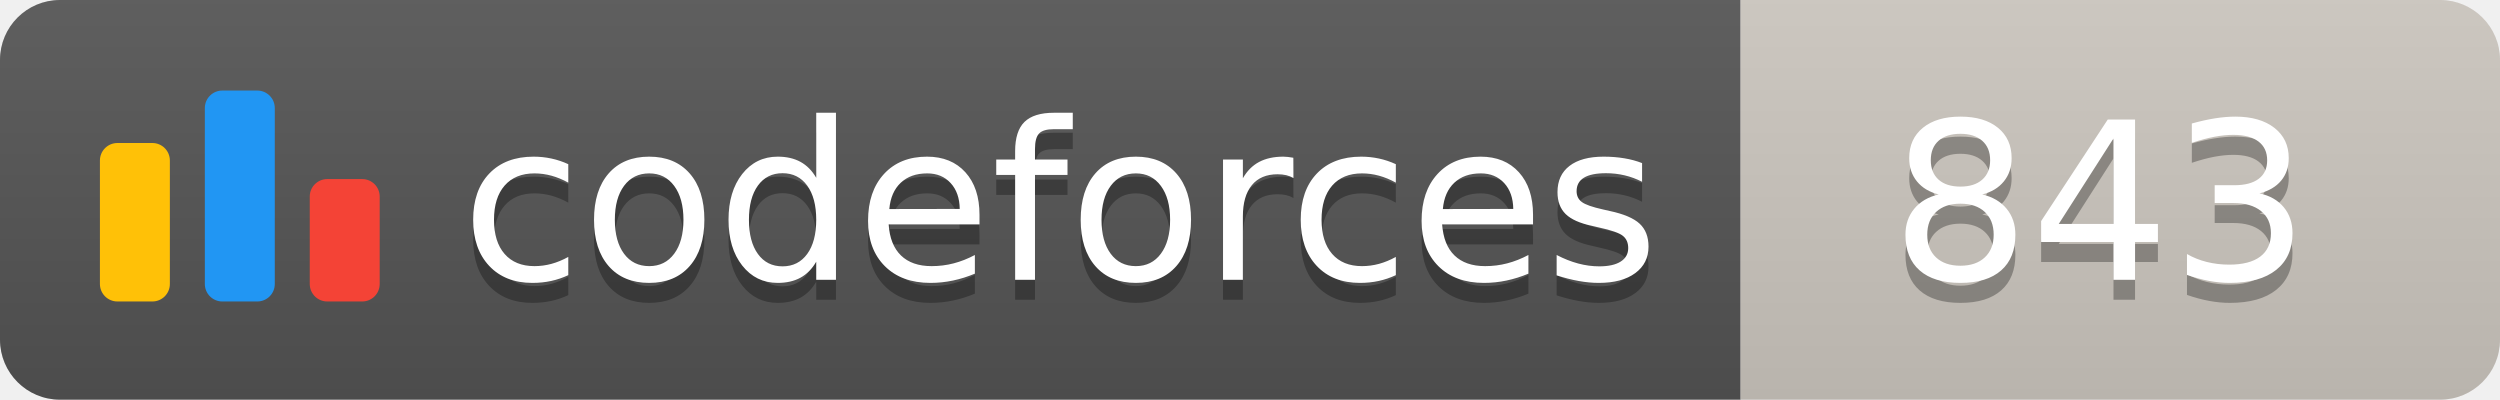
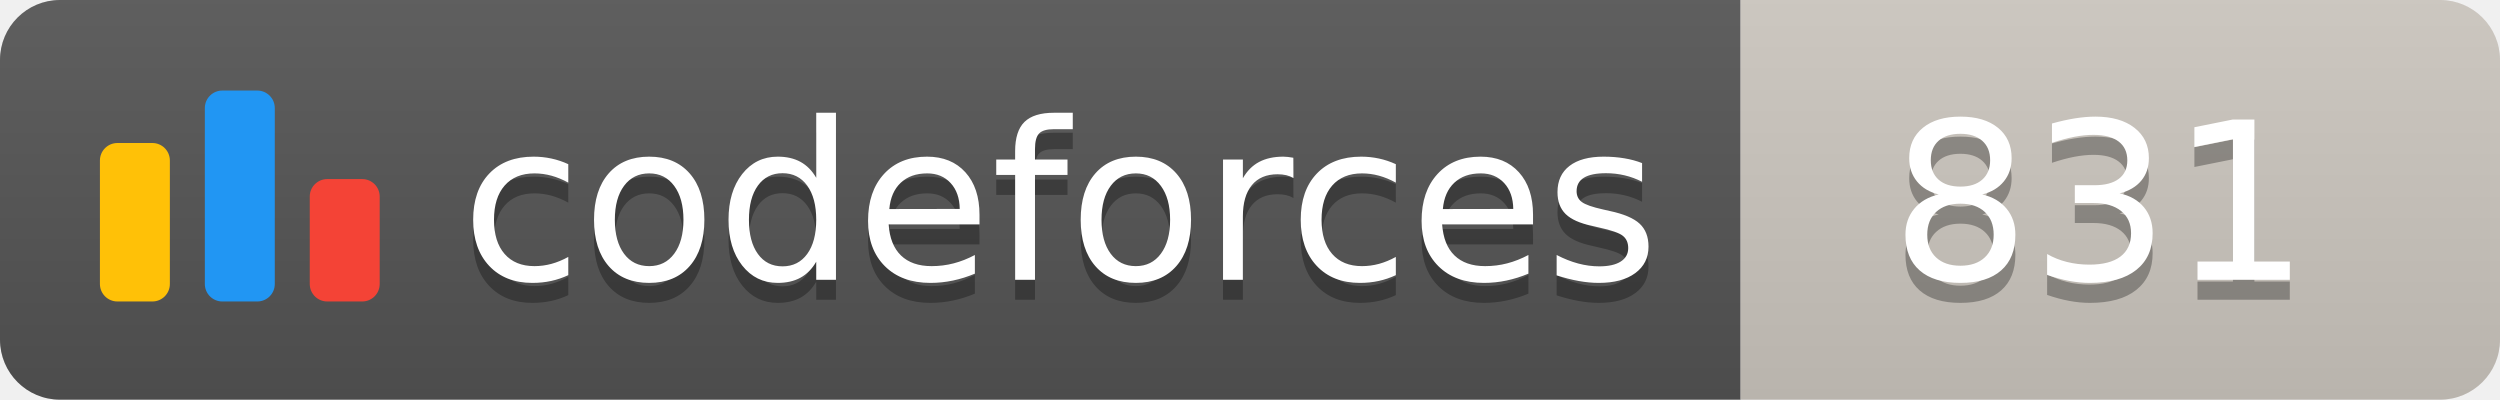
<svg xmlns="http://www.w3.org/2000/svg" width="125.1" height="20">
  <linearGradient id="smooth" x2="0" y2="100%">
    <stop offset="0" stop-color="#bbb" stop-opacity=".1" />
    <stop offset="1" stop-opacity=".1" />
  </linearGradient>
  <clipPath id="round">
    <rect width="125.1" height="20" rx="3" fill="#fff" />
  </clipPath>
  <g clip-path="url(#round)">
    <rect width="87.1" height="20" fill="#555" />
    <rect x="87.1" width="38.0" height="20" fill="#cec8c1" />
    <rect width="125.1" height="20" fill="url(#smooth)" />
  </g>
  <g fill="#fff" text-anchor="middle" font-family="DejaVu Sans,Verdana,Geneva,sans-serif" font-size="110">
    <svg x="5" y="3" class="logo" width="14" height="14" viewBox="0 0 32 25" fill="none">
      <rect y="6" width="8" height="18.125" rx="2" fill="#FFC107" />
      <rect x="24" y="10.125" width="8" height="14" rx="2" fill="#F44336" />
      <rect x="12" width="8" height="24.125" rx="2" fill="#2196F3" />
    </svg>
    <text x="530.5" y="150" fill="#010101" fill-opacity=".3" transform="scale(0.1)" textLength="601.0" lengthAdjust="spacing">codeforces
        </text>
    <text x="530.5" y="140" transform="scale(0.1)" textLength="601.0" lengthAdjust="spacing">codeforces</text>
-     <text x="1051.0" y="150" fill="#010101" fill-opacity=".3" transform="scale(0.1)" textLength="280.0" lengthAdjust="spacing">843
+     <text x="1051.0" y="150" fill="#010101" fill-opacity=".3" transform="scale(0.1)" textLength="280.0" lengthAdjust="spacing">831
        </text>
-     <text x="1051.0" y="140" transform="scale(0.1)" textLength="280.0" lengthAdjust="spacing">843</text>
+     <text x="1051.0" y="140" transform="scale(0.1)" textLength="280.0" lengthAdjust="spacing">831</text>
  </g>
</svg>
